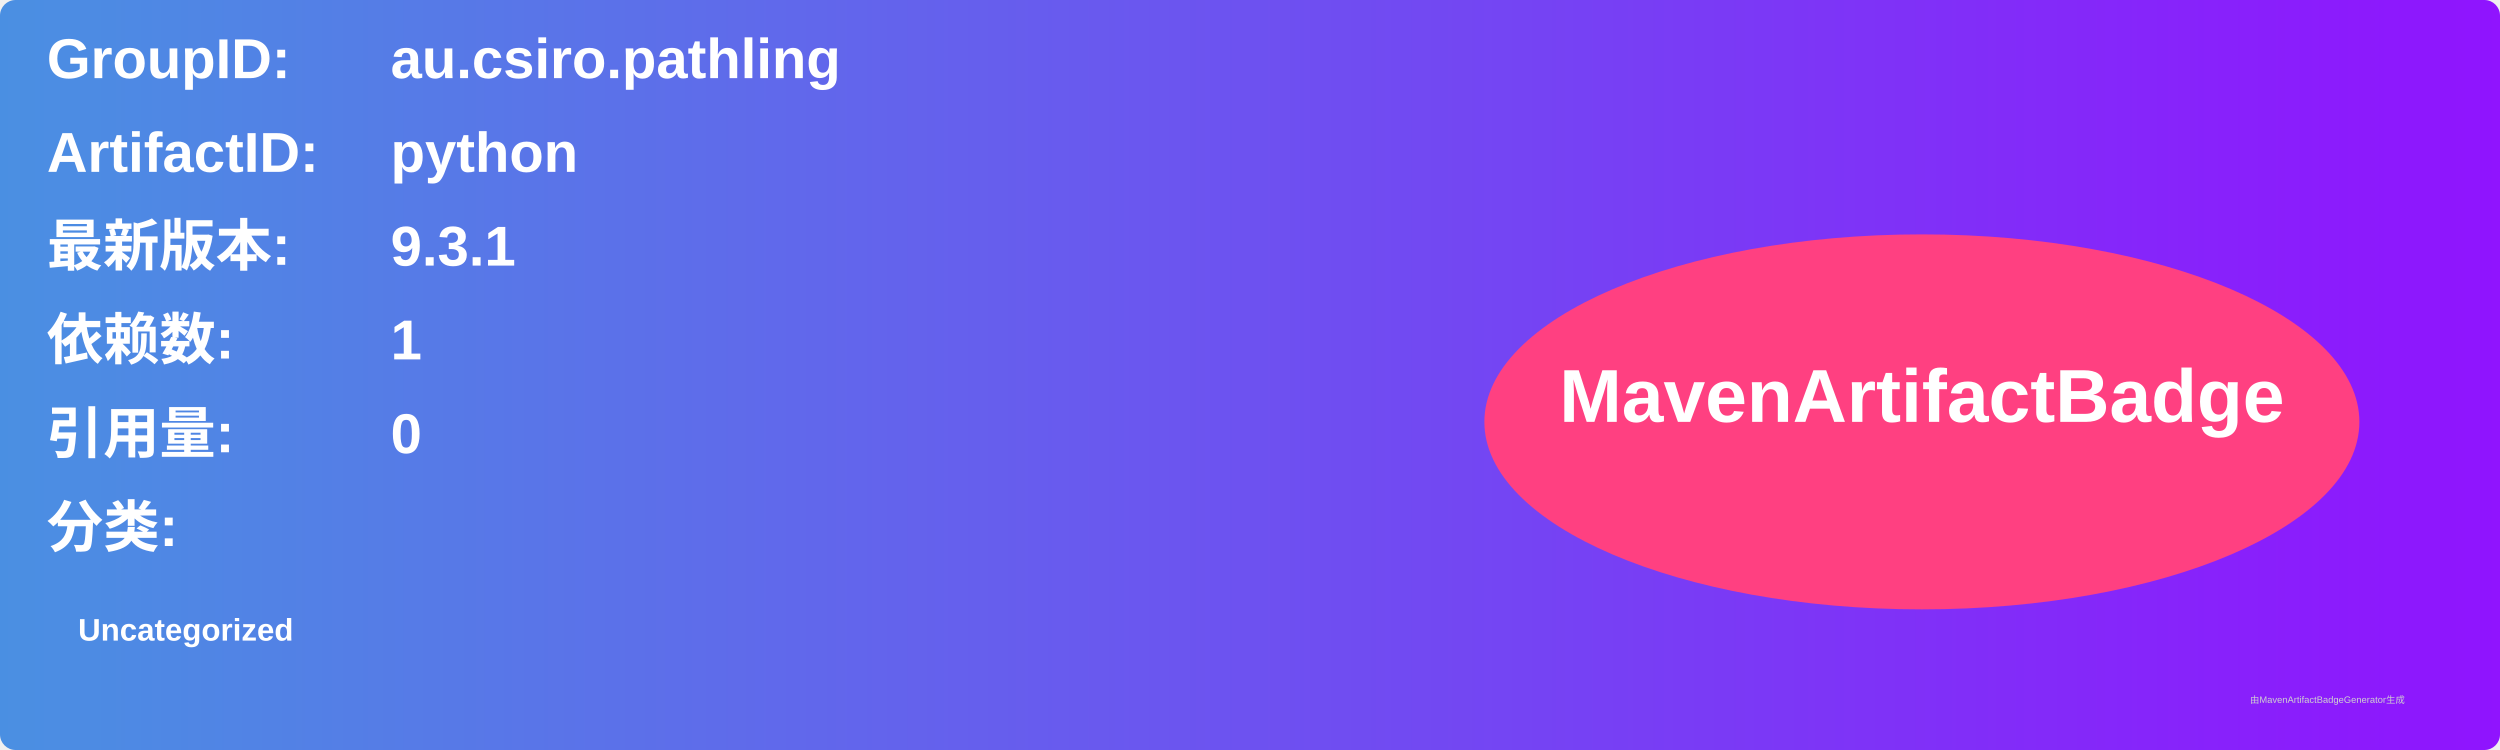
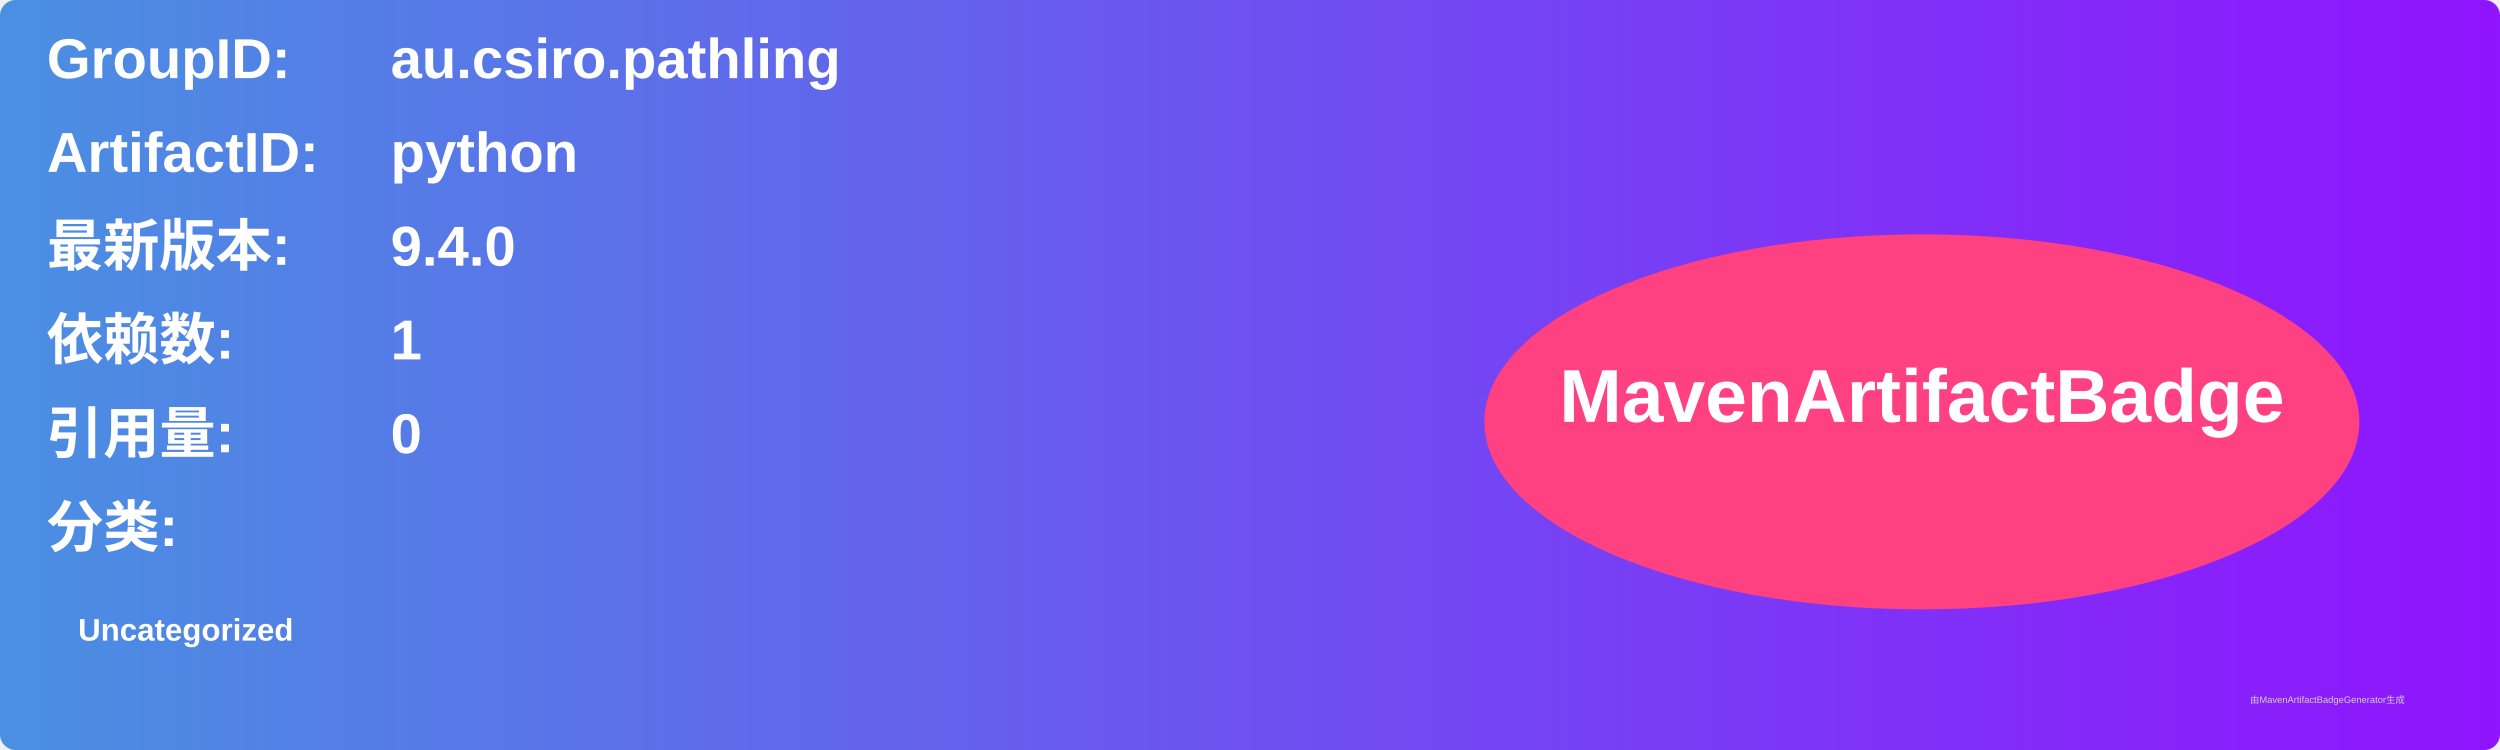
<svg xmlns="http://www.w3.org/2000/svg" width="800" height="240" viewBox="0 0 800 240">
  <linearGradient id="grad" x1="0%" y1="0%" x2="100%" y2="0%">
    <stop offset="0%" stop-color="#4a90e2" />
    <stop offset="100%" stop-color="#9013fe" />
  </linearGradient>
  <rect width="100%" height="100%" rx="5" ry="5" fill="url(#grad)" />
  <g transform="translate(15, 15)">
    <text x="0" y="10" font-family="Arial" font-size="18" fill="white" font-weight="bold" width="260">GroupID:</text>
    <text x="110" y="10" font-family="Arial" font-size="18" fill="white" font-weight="bold" width="460">au.csiro.pathling</text>
    <text x="0" y="40" font-family="Arial" font-size="18" fill="white" font-weight="bold" width="260">ArtifactID:</text>
    <text x="110" y="40" font-family="Arial" font-size="18" fill="white" font-weight="bold" width="460">python</text>
    <text x="0" y="70" font-family="Arial" font-size="18" fill="white" font-weight="bold">最新版本:</text>
    <text x="110" y="70" font-family="Arial" font-size="18" fill="white" font-weight="bold">
-       <tspan font-weight="bold">9.3.1</tspan>
+       <tspan font-weight="bold">9.4.0</tspan>
    </text>
    <text x="0" y="100" font-family="Arial" font-size="18" fill="white" font-weight="bold">依赖数: </text>
    <text x="110" y="100" font-family="Arial" font-size="18" fill="white">
      <tspan font-weight="bold">1</tspan>
    </text>
    <text x="0" y="130" font-family="Arial" font-size="18" fill="white" font-weight="bold">引用量: </text>
    <text x="110" y="130" font-family="Arial" font-size="18" fill="white">
      <tspan font-weight="bold">0</tspan>
    </text>
    <text x="0" y="160" font-family="Arial" font-size="18" fill="white" font-weight="bold">分类:</text>
    <text x="10" y="190" font-family="Arial" font-size="10" fill="white">
      <tspan font-weight="bold">Uncategorized</tspan>
    </text>
    <ellipse cx="600" cy="120" rx="140" ry="60" fill="#ff4081" />
    <text x="600" y="120" text-anchor="middle" font-family="Arial" font-size="24" fill="white" font-weight="bold">MavenArtifactBadge</text>
  </g>
  <text x="720" y="225" font-family="Arial" font-size="3" fill="#d0d0d0">由MavenArtifactBadgeGenerator生成</text>
</svg>
